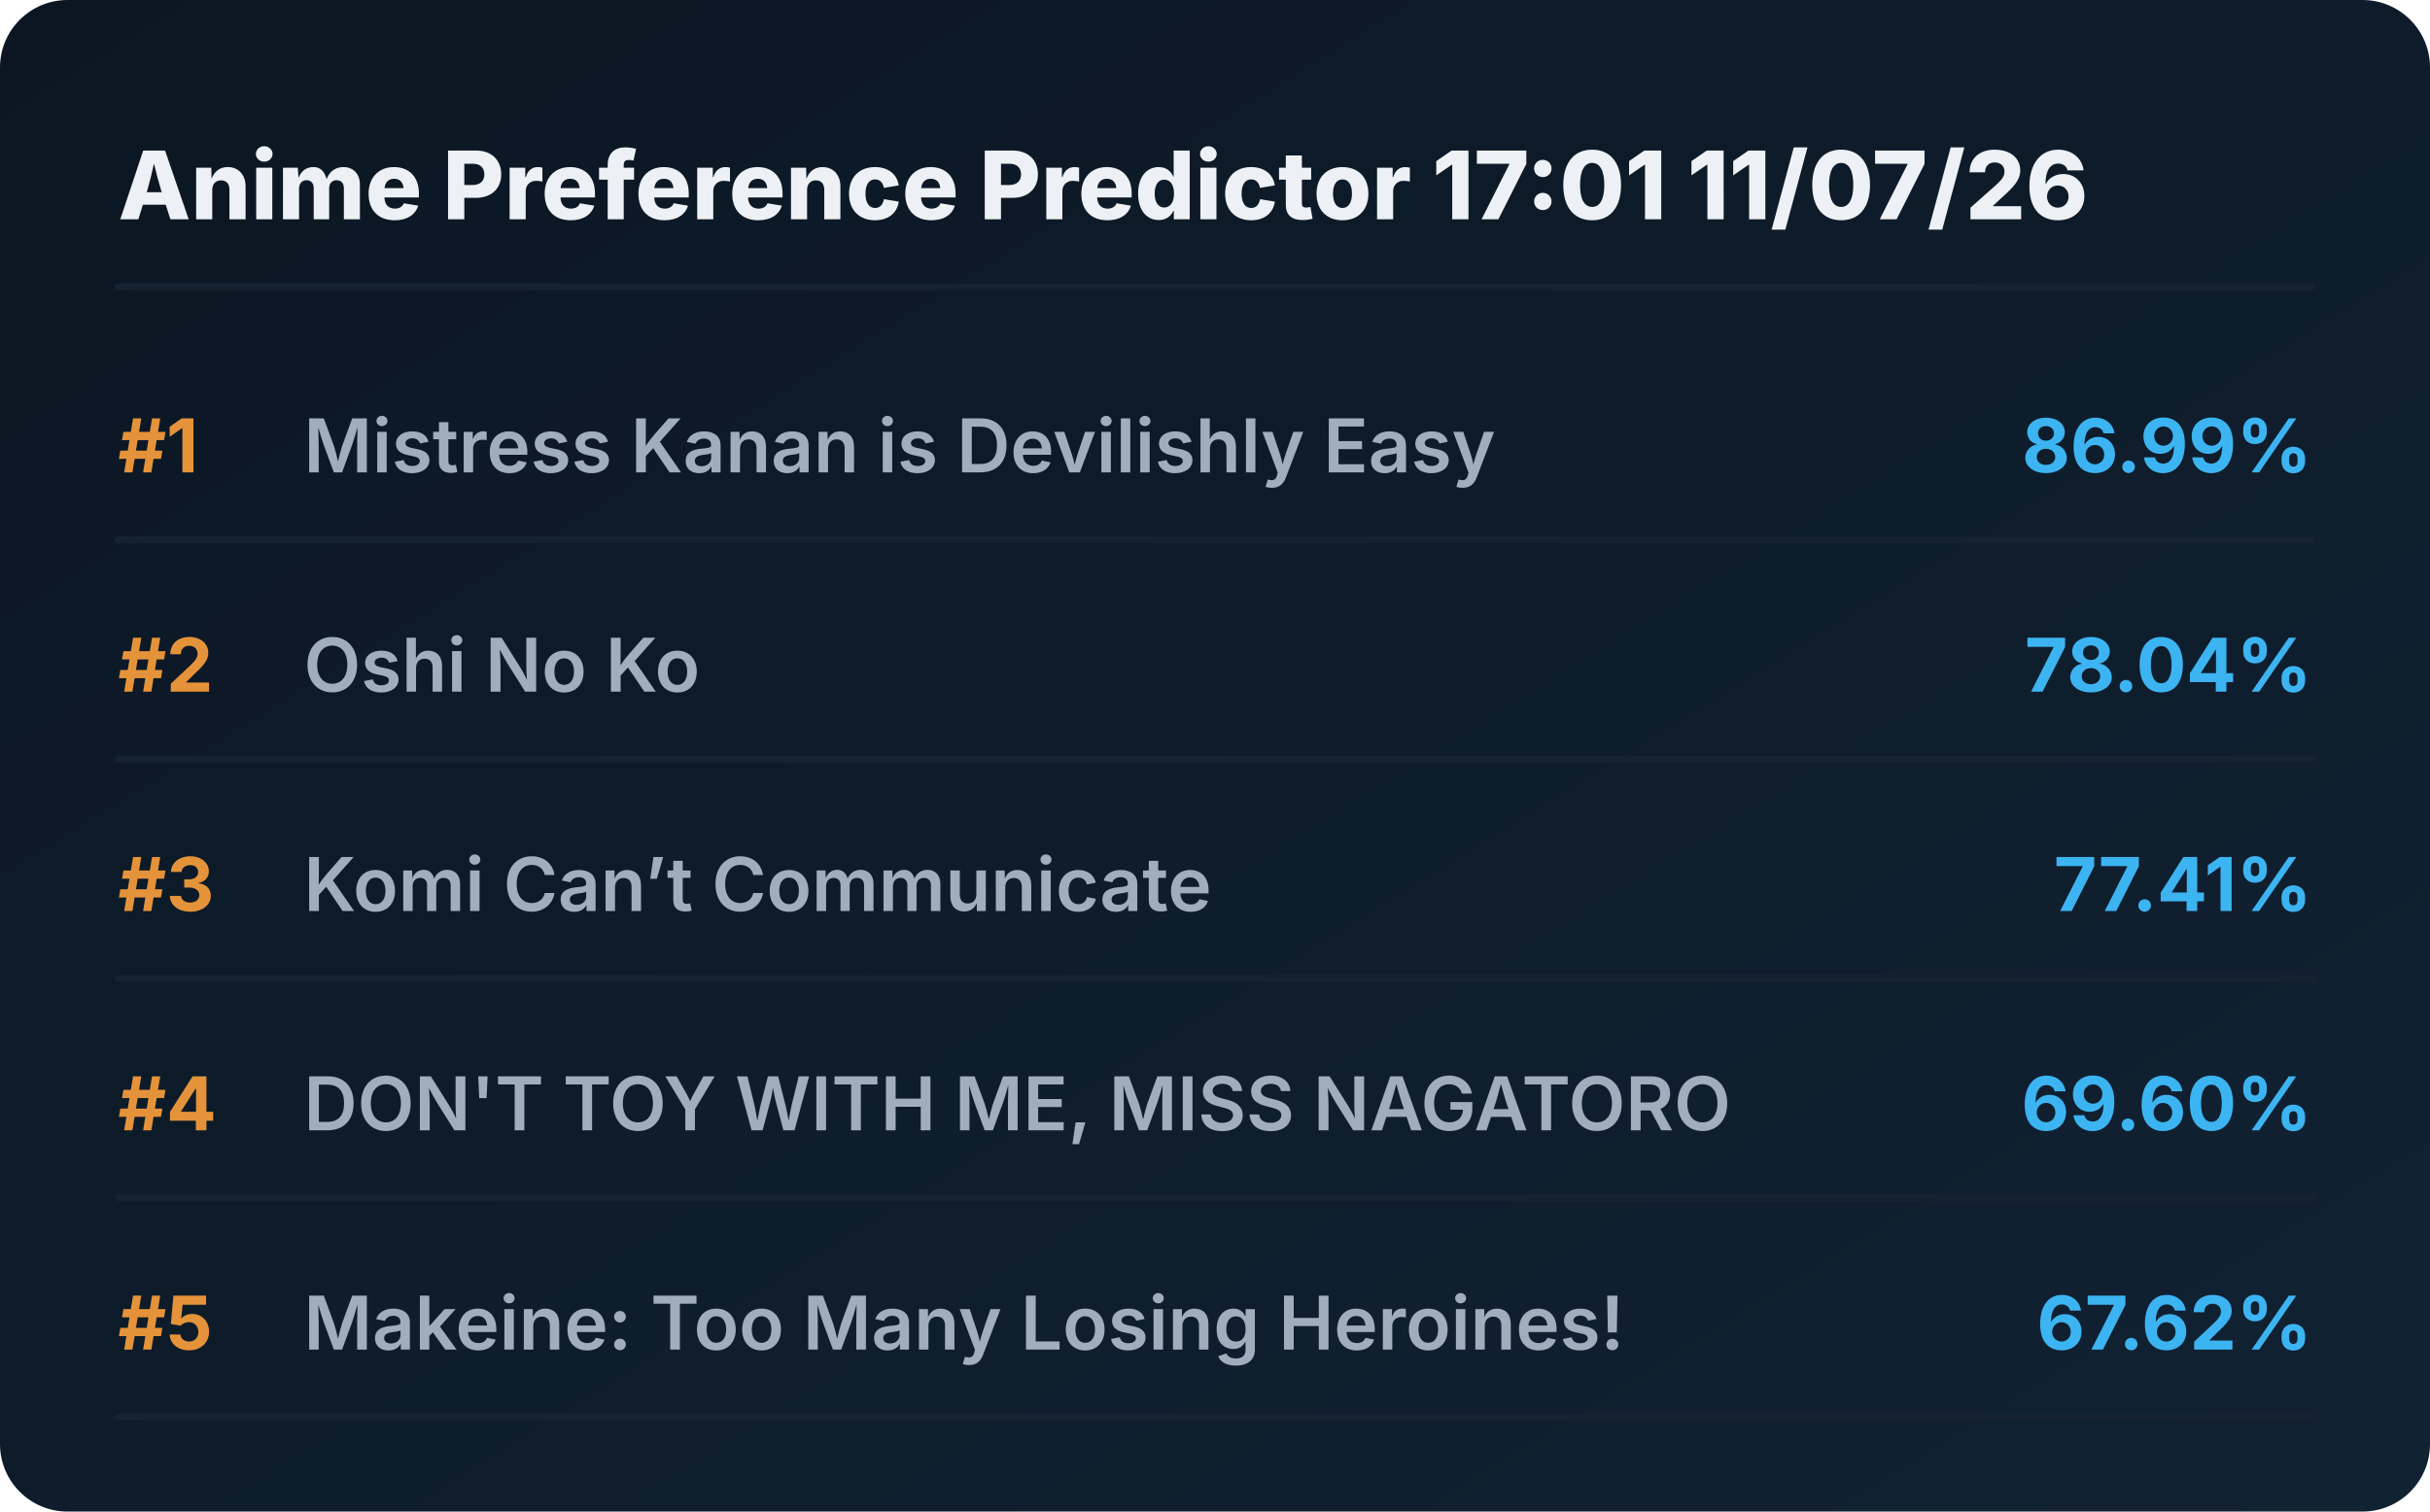
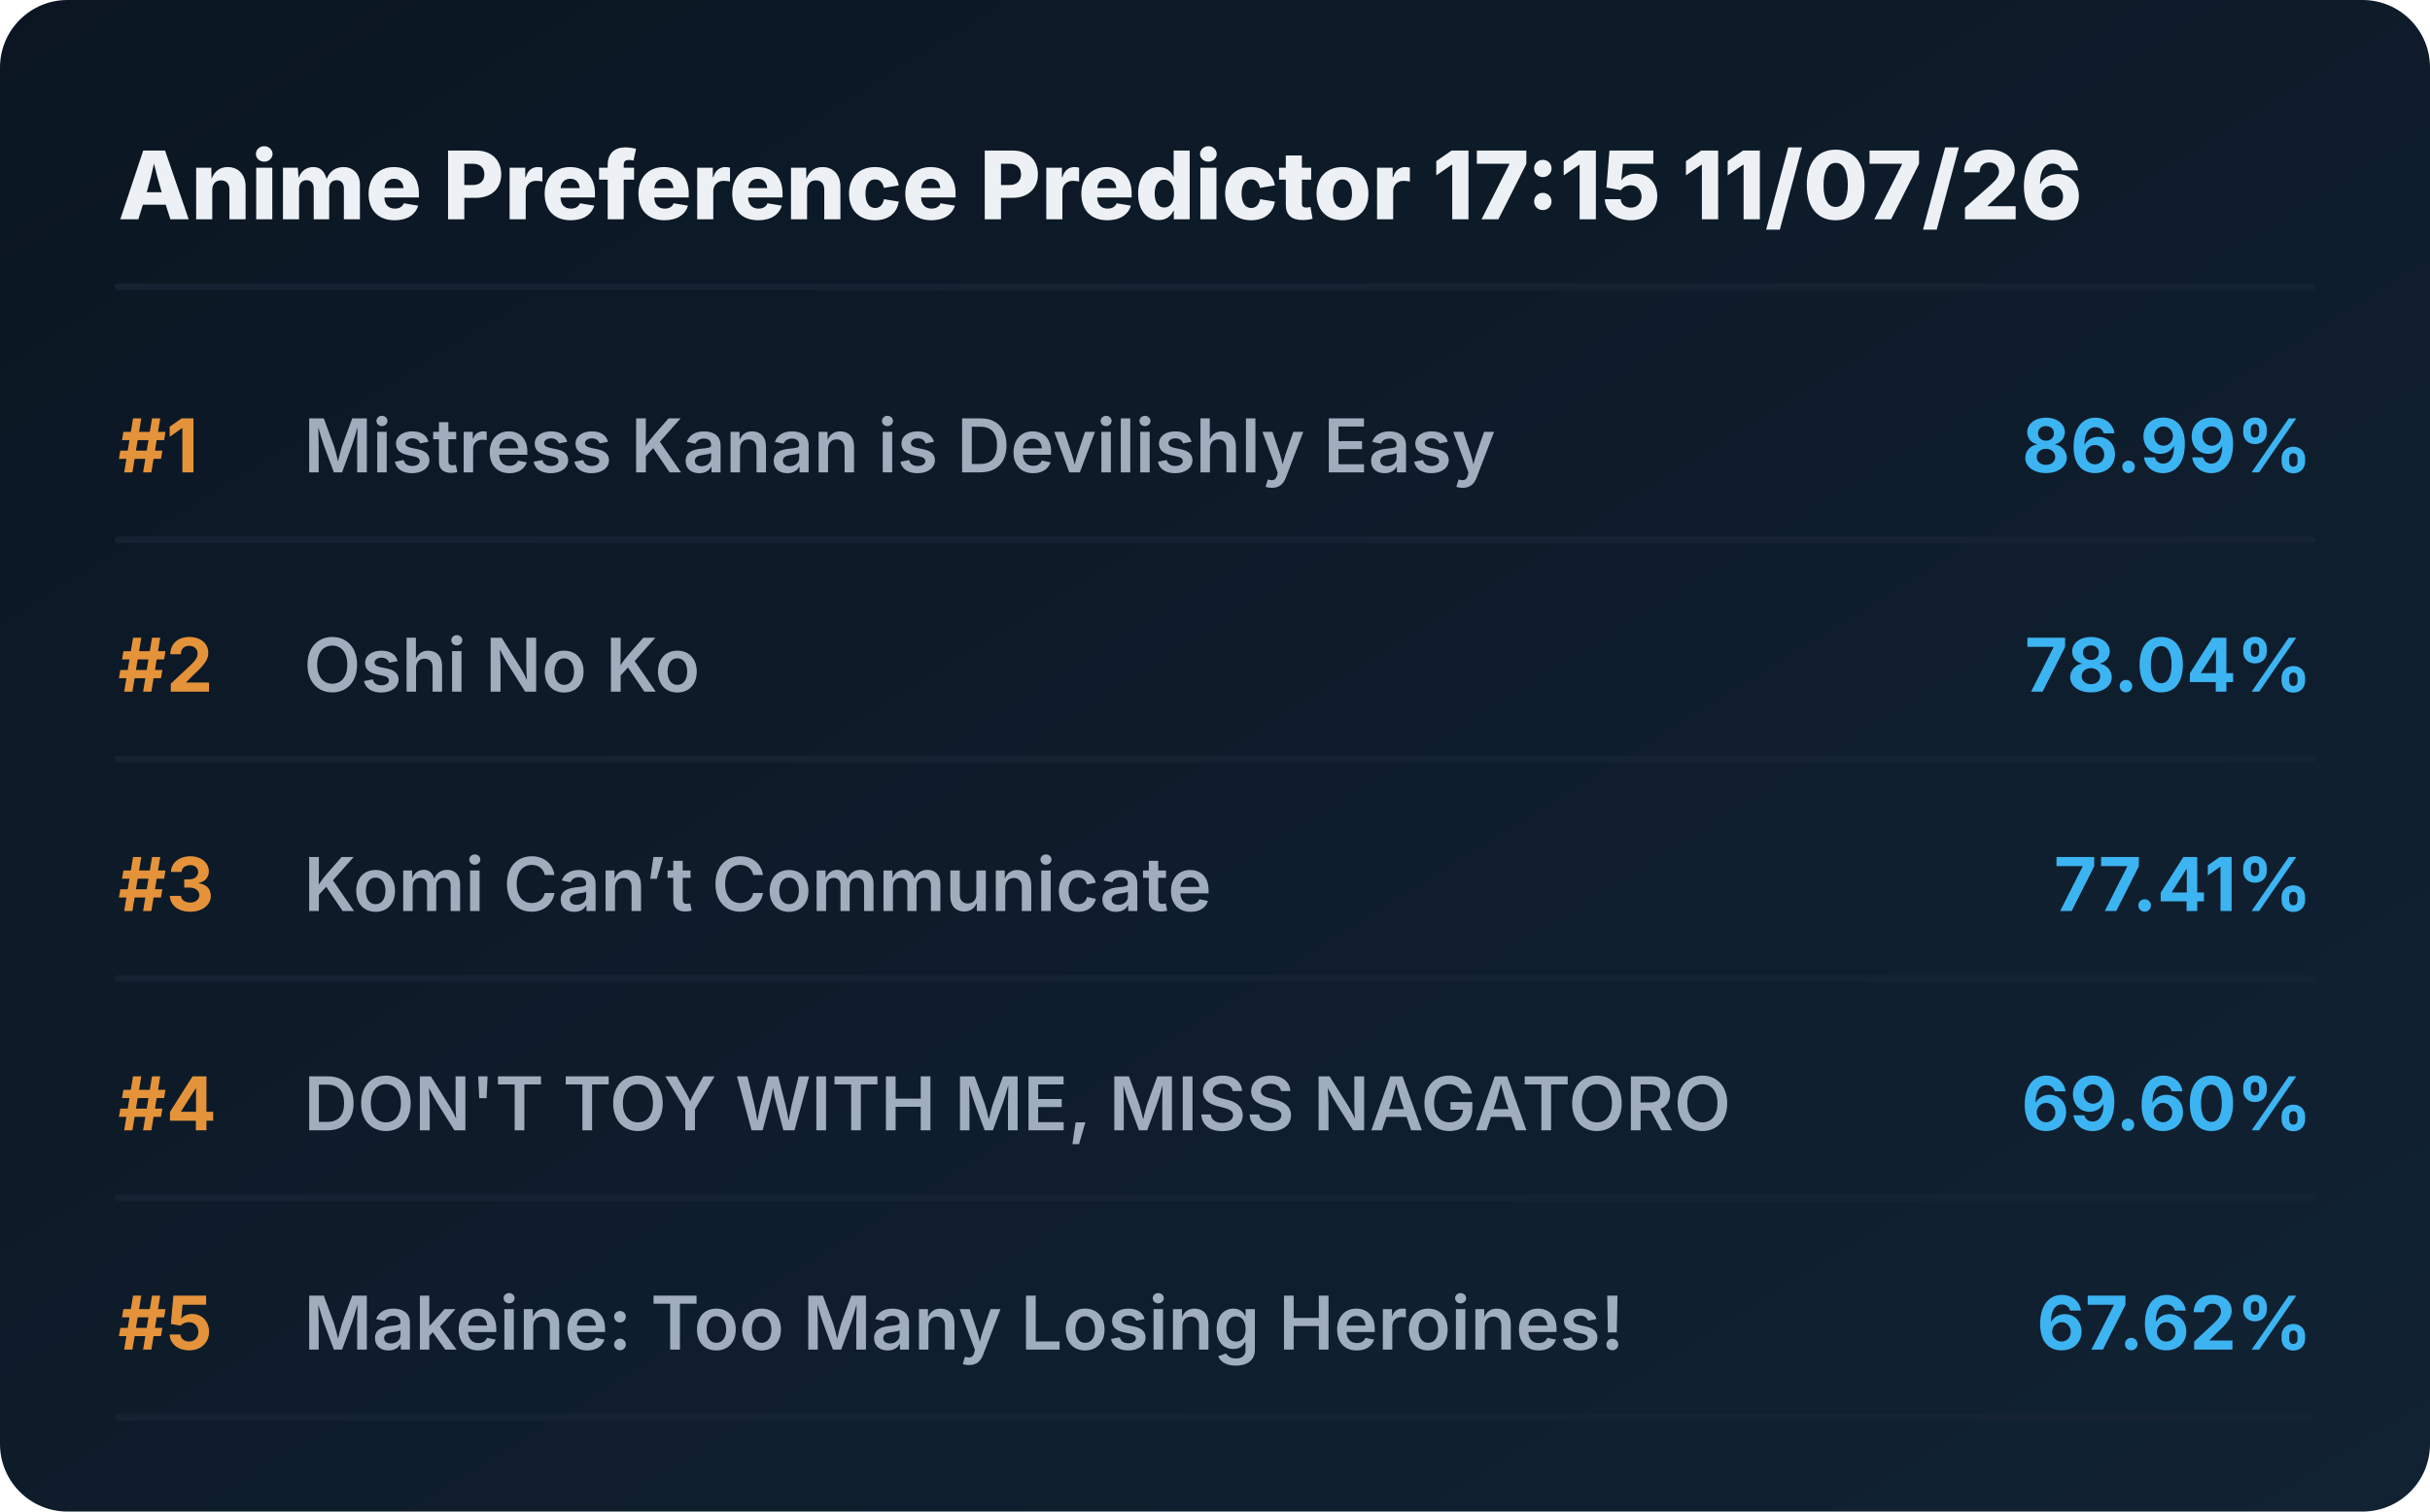
<svg xmlns="http://www.w3.org/2000/svg" viewBox="0 0 720 448" preserveAspectRatio="xMidYMid meet" style="width: 100%; height: auto; max-width: 720px;">
  <defs>
    <linearGradient id="boxGrad" x1="0%" y1="0%" x2="100%" y2="100%">
      <stop offset="0%" stop-color="#0b1622" />
      <stop offset="100%" stop-color="#112233" />
    </linearGradient>
    <clipPath id="titleClip">
      <rect x="90" y="0" width="510" height="100%" />
    </clipPath>
  </defs>
  <style>
    .bg { fill: url(#boxGrad); rx: 20px; }
    .header { font-family: 'Overpass', 'Inter', system-ui, sans-serif; font-weight: 800; font-size: 28px; fill: #edf1f5; }
    .rank { font-family: 'Overpass', 'Inter', system-ui, sans-serif; font-weight: 700; font-size: 22px; fill: #e5933a; }
    .title { font-family: 'Overpass', 'Inter', system-ui, sans-serif; font-weight: 600; font-size: 22px; fill: #9fadbd; }
    .score { font-family: 'Overpass', 'Inter', system-ui, sans-serif; font-weight: 700; font-size: 22px; fill: #3db4f2; }
    .line { stroke: #152232; stroke-width: 2; stroke-linecap: round; }
  </style>
  <rect class="bg" width="720" height="448" />
-   <text x="35" y="65" class="header">Anime Preference Predictor 17:01 11/07/26</text>
+   <text x="35" y="65" class="header">Anime Preference Predictor 17:15 11/07/26</text>
  <line x1="35" y1="85" x2="685" y2="85" class="line" />
  <g transform="translate(0, 0)">
    <text x="35" y="140" class="rank">#1</text>
    <text x="90" y="140" class="title">Mistress Kanan is Devilishly Easy</text>
    <text x="685" y="140" class="score" text-anchor="end">86.99%</text>
    <line x1="35" y1="160" x2="685" y2="160" class="line" />
  </g>
  <g transform="translate(0, 65)">
    <text x="35" y="140" class="rank">#2</text>
    <text x="90" y="140" class="title">Oshi No Ko</text>
    <text x="685" y="140" class="score" text-anchor="end">78.04%</text>
    <line x1="35" y1="160" x2="685" y2="160" class="line" />
  </g>
  <g transform="translate(0, 130)">
    <text x="35" y="140" class="rank">#3</text>
    <text x="90" y="140" class="title">Komi Can’t Communicate</text>
    <text x="685" y="140" class="score" text-anchor="end">77.41%</text>
    <line x1="35" y1="160" x2="685" y2="160" class="line" />
  </g>
  <g transform="translate(0, 195)">
    <text x="35" y="140" class="rank">#4</text>
    <text x="90" y="140" class="title">DON'T TOY WITH ME, MISS NAGATORO</text>
    <text x="685" y="140" class="score" text-anchor="end">69.60%</text>
    <line x1="35" y1="160" x2="685" y2="160" class="line" />
  </g>
  <g transform="translate(0, 260)">
    <text x="35" y="140" class="rank">#5</text>
    <text x="90" y="140" class="title">Makeine: Too Many Losing Heroines!</text>
    <text x="685" y="140" class="score" text-anchor="end">67.62%</text>
    <line x1="35" y1="160" x2="685" y2="160" class="line" />
  </g>
</svg>
